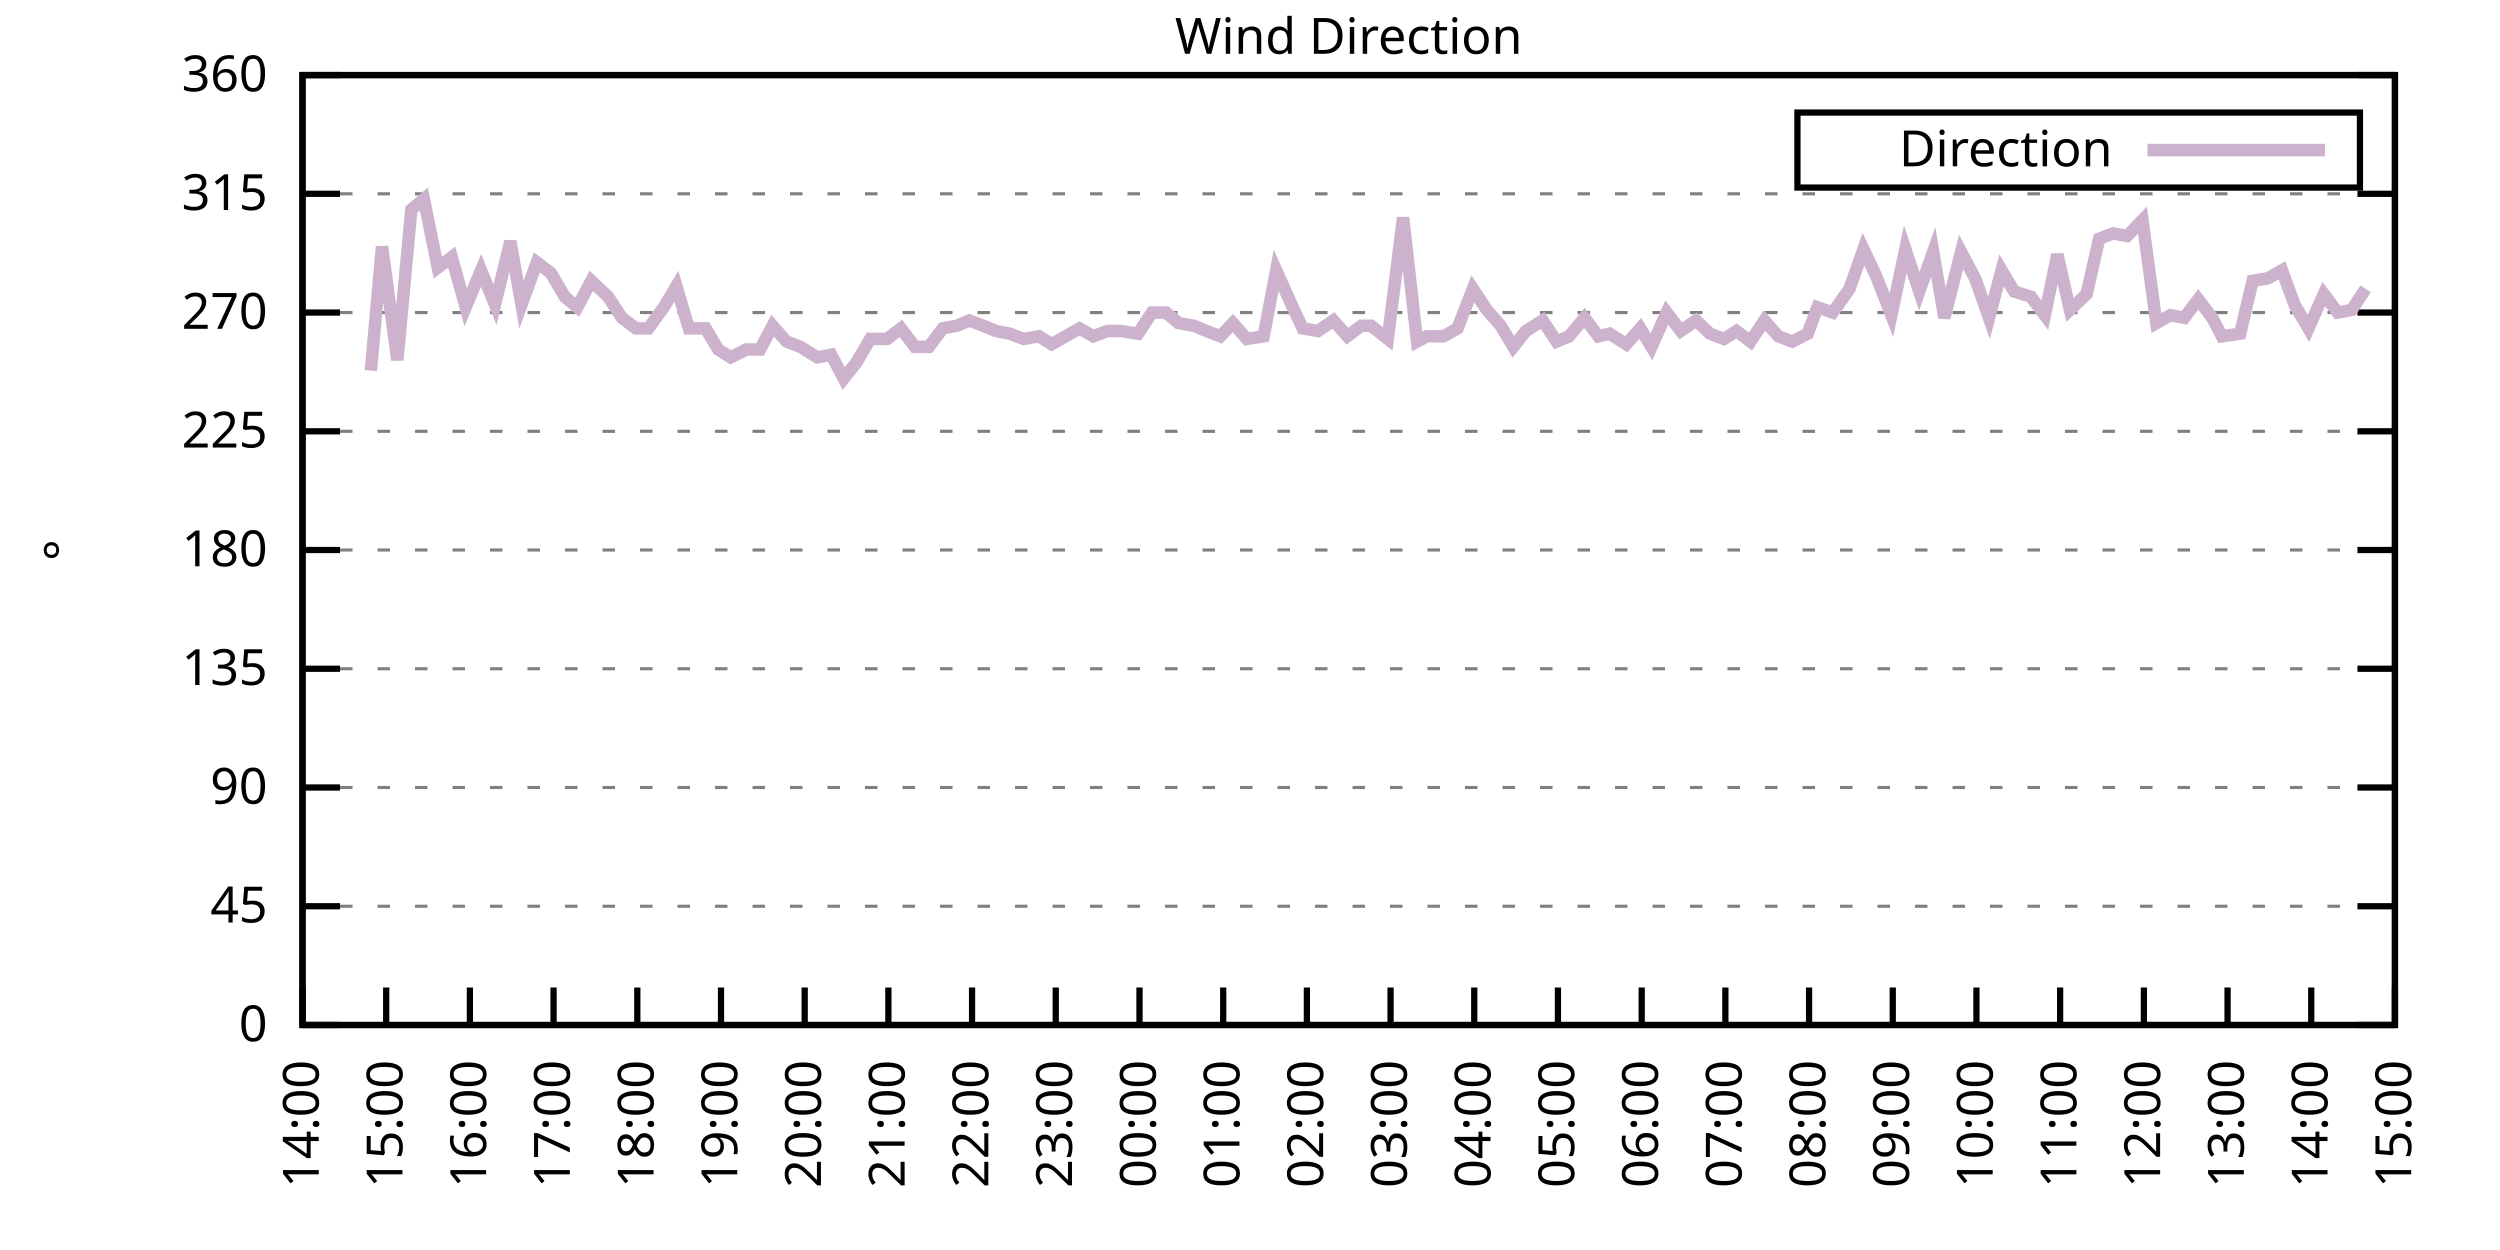
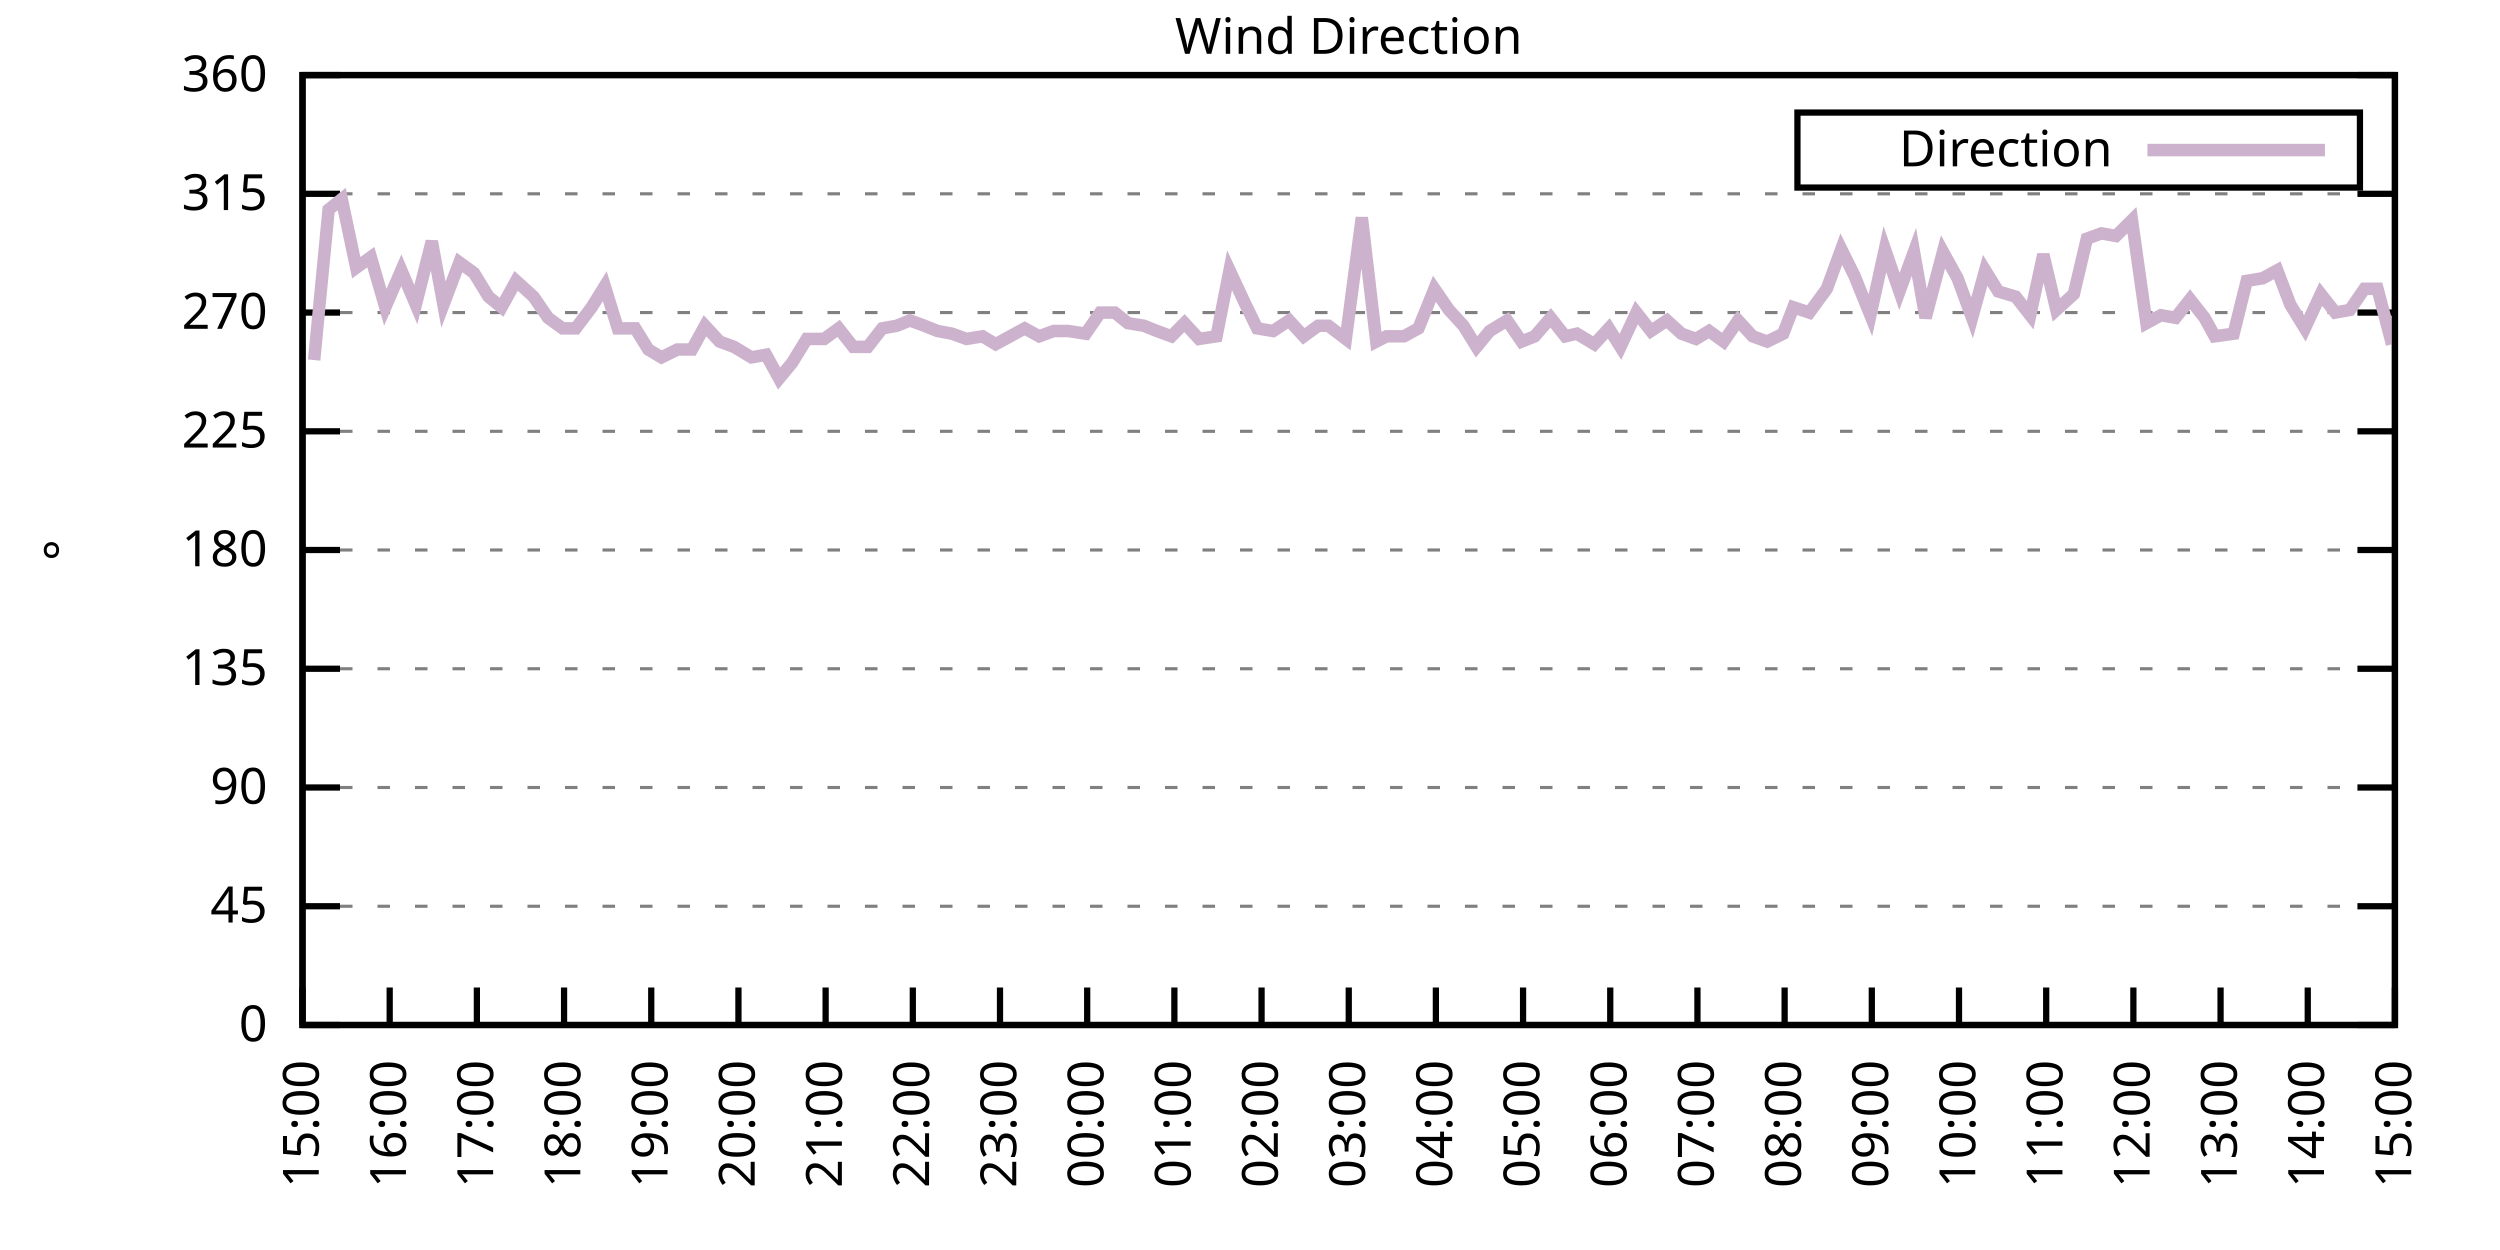
<svg xmlns="http://www.w3.org/2000/svg" xmlns:xlink="http://www.w3.org/1999/xlink" width="400" height="200" viewBox="0 0 400 200">
  <g id="gnuplot_canvas">
    <rect x="0" y="0" width="400" height="200" fill="none" />
    <defs>
      <circle id="gpDot" r="0.5" stroke-width="0.5" stroke="currentColor" />
      <path id="gpPt0" stroke-width="0.333" stroke="currentColor" d="M-1,0 h2 M0,-1 v2" />
      <path id="gpPt1" stroke-width="0.333" stroke="currentColor" d="M-1,-1 L1,1 M1,-1 L-1,1" />
      <path id="gpPt2" stroke-width="0.333" stroke="currentColor" d="M-1,0 L1,0 M0,-1 L0,1 M-1,-1 L1,1 M-1,1 L1,-1" />
      <rect id="gpPt3" stroke-width="0.333" stroke="currentColor" x="-1" y="-1" width="2" height="2" />
      <rect id="gpPt4" stroke-width="0.333" stroke="currentColor" fill="currentColor" x="-1" y="-1" width="2" height="2" />
      <circle id="gpPt5" stroke-width="0.333" stroke="currentColor" cx="0" cy="0" r="1" />
      <use xlink:href="#gpPt5" id="gpPt6" fill="currentColor" stroke="none" />
      <path id="gpPt7" stroke-width="0.333" stroke="currentColor" d="M0,-1.33 L-1.33,0.67 L1.33,0.67 z" />
      <use xlink:href="#gpPt7" id="gpPt8" fill="currentColor" stroke="none" />
      <use xlink:href="#gpPt7" id="gpPt9" stroke="currentColor" transform="rotate(180)" />
      <use xlink:href="#gpPt9" id="gpPt10" fill="currentColor" stroke="none" />
      <use xlink:href="#gpPt3" id="gpPt11" stroke="currentColor" transform="rotate(45)" />
      <use xlink:href="#gpPt11" id="gpPt12" fill="currentColor" stroke="none" />
      <path id="gpPt13" stroke-width="0.333" stroke="currentColor" d="M0,1.330 L1.265,0.411 L0.782,-1.067 L-0.782,-1.076 L-1.265,0.411 z" />
      <use xlink:href="#gpPt13" id="gpPt14" fill="currentColor" stroke="none" />
      <filter id="textbox" filterUnits="objectBoundingBox" x="0" y="0" height="1" width="1">
        <feFlood flood-color="white" flood-opacity="1" result="bgnd" />
        <feComposite in="SourceGraphic" in2="bgnd" operator="atop" />
      </filter>
      <filter id="greybox" filterUnits="objectBoundingBox" x="0" y="0" height="1" width="1">
        <feFlood flood-color="lightgrey" flood-opacity="1" result="grey" />
        <feComposite in="SourceGraphic" in2="grey" operator="atop" />
      </filter>
    </defs>
    <g fill="none" color="white" stroke="currentColor" stroke-width="1.00" stroke-linecap="butt" stroke-linejoin="miter">
</g>
    <g fill="none" color="black" stroke="currentColor" stroke-width="1.00" stroke-linecap="butt" stroke-linejoin="miter">
      <g stroke="none" shape-rendering="crispEdges">
        <polygon fill="rgb(255, 255, 255)" points="48.40,164.00 383.18,164.00 383.18,12.02 48.40,12.02 " />
      </g>
    </g>
    <g fill="none" color="black" stroke="currentColor" stroke-width="1.00" stroke-linecap="butt" stroke-linejoin="miter">
</g>
    <g fill="none" color="black" stroke="black" stroke-width="0.50" stroke-linecap="butt" stroke-linejoin="miter">
</g>
    <g fill="none" color="gray" stroke="currentColor" stroke-width="0.50" stroke-linecap="butt" stroke-linejoin="miter">
      <path stroke="gray" stroke-dasharray="2,4" class="gridline" d="M48.40,164.00 L383.19,164.00  " />
    </g>
    <g fill="none" color="gray" stroke="gray" stroke-width="1.00" stroke-linecap="butt" stroke-linejoin="miter">
</g>
    <g fill="none" color="black" stroke="currentColor" stroke-width="1.00" stroke-linecap="butt" stroke-linejoin="miter">
      <path stroke="black" d="M48.40,164.00 L54.40,164.00 M383.19,164.00 L377.19,164.00  " />
      <g transform="translate(42.80,166.60)" stroke="none" fill="black" font-family="Sans" font-size="8.00" text-anchor="end">
        <text>
          <tspan font-family="Sans"> 0</tspan>
        </text>
      </g>
    </g>
    <g fill="none" color="black" stroke="currentColor" stroke-width="1.00" stroke-linecap="butt" stroke-linejoin="miter">
</g>
    <g fill="none" color="black" stroke="black" stroke-width="0.50" stroke-linecap="butt" stroke-linejoin="miter">
</g>
    <g fill="none" color="gray" stroke="currentColor" stroke-width="0.50" stroke-linecap="butt" stroke-linejoin="miter">
      <path stroke="gray" stroke-dasharray="2,4" class="gridline" d="M48.40,145.00 L383.19,145.00  " />
    </g>
    <g fill="none" color="gray" stroke="gray" stroke-width="1.00" stroke-linecap="butt" stroke-linejoin="miter">
</g>
    <g fill="none" color="black" stroke="currentColor" stroke-width="1.00" stroke-linecap="butt" stroke-linejoin="miter">
      <path stroke="black" d="M48.40,145.00 L54.40,145.00 M383.19,145.00 L377.19,145.00  " />
      <g transform="translate(42.80,147.60)" stroke="none" fill="black" font-family="Sans" font-size="8.00" text-anchor="end">
        <text>
          <tspan font-family="Sans"> 45</tspan>
        </text>
      </g>
    </g>
    <g fill="none" color="black" stroke="currentColor" stroke-width="1.00" stroke-linecap="butt" stroke-linejoin="miter">
</g>
    <g fill="none" color="black" stroke="black" stroke-width="0.50" stroke-linecap="butt" stroke-linejoin="miter">
</g>
    <g fill="none" color="gray" stroke="currentColor" stroke-width="0.50" stroke-linecap="butt" stroke-linejoin="miter">
      <path stroke="gray" stroke-dasharray="2,4" class="gridline" d="M48.40,126.00 L383.19,126.00  " />
    </g>
    <g fill="none" color="gray" stroke="gray" stroke-width="1.00" stroke-linecap="butt" stroke-linejoin="miter">
</g>
    <g fill="none" color="black" stroke="currentColor" stroke-width="1.00" stroke-linecap="butt" stroke-linejoin="miter">
      <path stroke="black" d="M48.40,126.00 L54.40,126.00 M383.19,126.00 L377.19,126.00  " />
      <g transform="translate(42.80,128.60)" stroke="none" fill="black" font-family="Sans" font-size="8.00" text-anchor="end">
        <text>
          <tspan font-family="Sans"> 90</tspan>
        </text>
      </g>
    </g>
    <g fill="none" color="black" stroke="currentColor" stroke-width="1.00" stroke-linecap="butt" stroke-linejoin="miter">
</g>
    <g fill="none" color="black" stroke="black" stroke-width="0.50" stroke-linecap="butt" stroke-linejoin="miter">
</g>
    <g fill="none" color="gray" stroke="currentColor" stroke-width="0.50" stroke-linecap="butt" stroke-linejoin="miter">
      <path stroke="gray" stroke-dasharray="2,4" class="gridline" d="M48.40,107.00 L383.19,107.00  " />
    </g>
    <g fill="none" color="gray" stroke="gray" stroke-width="1.00" stroke-linecap="butt" stroke-linejoin="miter">
</g>
    <g fill="none" color="black" stroke="currentColor" stroke-width="1.00" stroke-linecap="butt" stroke-linejoin="miter">
      <path stroke="black" d="M48.40,107.00 L54.40,107.00 M383.19,107.00 L377.19,107.00  " />
      <g transform="translate(42.80,109.60)" stroke="none" fill="black" font-family="Sans" font-size="8.00" text-anchor="end">
        <text>
          <tspan font-family="Sans"> 135</tspan>
        </text>
      </g>
    </g>
    <g fill="none" color="black" stroke="currentColor" stroke-width="1.00" stroke-linecap="butt" stroke-linejoin="miter">
</g>
    <g fill="none" color="black" stroke="black" stroke-width="0.50" stroke-linecap="butt" stroke-linejoin="miter">
</g>
    <g fill="none" color="gray" stroke="currentColor" stroke-width="0.50" stroke-linecap="butt" stroke-linejoin="miter">
      <path stroke="gray" stroke-dasharray="2,4" class="gridline" d="M48.40,88.00 L383.19,88.00  " />
    </g>
    <g fill="none" color="gray" stroke="gray" stroke-width="1.00" stroke-linecap="butt" stroke-linejoin="miter">
</g>
    <g fill="none" color="black" stroke="currentColor" stroke-width="1.00" stroke-linecap="butt" stroke-linejoin="miter">
      <path stroke="black" d="M48.40,88.00 L54.40,88.00 M383.19,88.00 L377.19,88.00  " />
      <g transform="translate(42.80,90.60)" stroke="none" fill="black" font-family="Sans" font-size="8.00" text-anchor="end">
        <text>
          <tspan font-family="Sans"> 180</tspan>
        </text>
      </g>
    </g>
    <g fill="none" color="black" stroke="currentColor" stroke-width="1.00" stroke-linecap="butt" stroke-linejoin="miter">
</g>
    <g fill="none" color="black" stroke="black" stroke-width="0.50" stroke-linecap="butt" stroke-linejoin="miter">
</g>
    <g fill="none" color="gray" stroke="currentColor" stroke-width="0.50" stroke-linecap="butt" stroke-linejoin="miter">
      <path stroke="gray" stroke-dasharray="2,4" class="gridline" d="M48.40,69.01 L383.19,69.01  " />
    </g>
    <g fill="none" color="gray" stroke="gray" stroke-width="1.00" stroke-linecap="butt" stroke-linejoin="miter">
</g>
    <g fill="none" color="black" stroke="currentColor" stroke-width="1.00" stroke-linecap="butt" stroke-linejoin="miter">
      <path stroke="black" d="M48.40,69.01 L54.40,69.01 M383.19,69.01 L377.19,69.01  " />
      <g transform="translate(42.80,71.61)" stroke="none" fill="black" font-family="Sans" font-size="8.00" text-anchor="end">
        <text>
          <tspan font-family="Sans"> 225</tspan>
        </text>
      </g>
    </g>
    <g fill="none" color="black" stroke="currentColor" stroke-width="1.00" stroke-linecap="butt" stroke-linejoin="miter">
</g>
    <g fill="none" color="black" stroke="black" stroke-width="0.50" stroke-linecap="butt" stroke-linejoin="miter">
</g>
    <g fill="none" color="gray" stroke="currentColor" stroke-width="0.50" stroke-linecap="butt" stroke-linejoin="miter">
      <path stroke="gray" stroke-dasharray="2,4" class="gridline" d="M48.40,50.01 L383.19,50.01  " />
    </g>
    <g fill="none" color="gray" stroke="gray" stroke-width="1.00" stroke-linecap="butt" stroke-linejoin="miter">
</g>
    <g fill="none" color="black" stroke="currentColor" stroke-width="1.00" stroke-linecap="butt" stroke-linejoin="miter">
      <path stroke="black" d="M48.40,50.01 L54.40,50.01 M383.19,50.01 L377.19,50.01  " />
      <g transform="translate(42.80,52.61)" stroke="none" fill="black" font-family="Sans" font-size="8.00" text-anchor="end">
        <text>
          <tspan font-family="Sans"> 270</tspan>
        </text>
      </g>
    </g>
    <g fill="none" color="black" stroke="currentColor" stroke-width="1.00" stroke-linecap="butt" stroke-linejoin="miter">
</g>
    <g fill="none" color="black" stroke="black" stroke-width="0.50" stroke-linecap="butt" stroke-linejoin="miter">
</g>
    <g fill="none" color="gray" stroke="currentColor" stroke-width="0.50" stroke-linecap="butt" stroke-linejoin="miter">
      <path stroke="gray" stroke-dasharray="2,4" class="gridline" d="M48.40,31.01 L383.19,31.01  " />
    </g>
    <g fill="none" color="gray" stroke="gray" stroke-width="1.00" stroke-linecap="butt" stroke-linejoin="miter">
</g>
    <g fill="none" color="black" stroke="currentColor" stroke-width="1.00" stroke-linecap="butt" stroke-linejoin="miter">
      <path stroke="black" d="M48.40,31.01 L54.40,31.01 M383.19,31.01 L377.19,31.01  " />
      <g transform="translate(42.80,33.61)" stroke="none" fill="black" font-family="Sans" font-size="8.00" text-anchor="end">
        <text>
          <tspan font-family="Sans"> 315</tspan>
        </text>
      </g>
    </g>
    <g fill="none" color="black" stroke="currentColor" stroke-width="1.00" stroke-linecap="butt" stroke-linejoin="miter">
</g>
    <g fill="none" color="black" stroke="black" stroke-width="0.50" stroke-linecap="butt" stroke-linejoin="miter">
</g>
    <g fill="none" color="gray" stroke="currentColor" stroke-width="0.50" stroke-linecap="butt" stroke-linejoin="miter">
      <path stroke="gray" stroke-dasharray="2,4" class="gridline" d="M48.40,12.01 L383.19,12.01  " />
    </g>
    <g fill="none" color="gray" stroke="gray" stroke-width="1.00" stroke-linecap="butt" stroke-linejoin="miter">
</g>
    <g fill="none" color="black" stroke="currentColor" stroke-width="1.00" stroke-linecap="butt" stroke-linejoin="miter">
      <path stroke="black" d="M48.40,12.01 L54.40,12.01 M383.19,12.01 L377.19,12.01  " />
      <g transform="translate(42.80,14.61)" stroke="none" fill="black" font-family="Sans" font-size="8.00" text-anchor="end">
        <text>
          <tspan font-family="Sans"> 360</tspan>
        </text>
      </g>
    </g>
    <g fill="none" color="black" stroke="currentColor" stroke-width="1.00" stroke-linecap="butt" stroke-linejoin="miter">
      <path stroke="black" d="M48.40,164.00 L48.40,158.00  " />
      <g transform="translate(51.00,169.60) rotate(270.00)" stroke="none" fill="black" font-family="Sans" font-size="8.00" text-anchor="end">
        <text>
-           <tspan font-family="Sans">14:00</tspan>
-         </text>
-       </g>
-     </g>
-     <g fill="none" color="black" stroke="currentColor" stroke-width="1.00" stroke-linecap="butt" stroke-linejoin="miter">
-       <path stroke="black" d="M61.79,164.00 L61.79,158.00  " />
-       <g transform="translate(64.39,169.60) rotate(270.00)" stroke="none" fill="black" font-family="Sans" font-size="8.00" text-anchor="end">
-         <text>
          <tspan font-family="Sans">15:00</tspan>
        </text>
      </g>
    </g>
    <g fill="none" color="black" stroke="currentColor" stroke-width="1.00" stroke-linecap="butt" stroke-linejoin="miter">
-       <path stroke="black" d="M75.18,164.00 L75.18,158.00  " />
-       <g transform="translate(77.78,169.60) rotate(270.00)" stroke="none" fill="black" font-family="Sans" font-size="8.00" text-anchor="end">
+       <path stroke="black" d="M62.35,164.00 L62.35,158.00  " />
+       <g transform="translate(64.95,169.60) rotate(270.00)" stroke="none" fill="black" font-family="Sans" font-size="8.00" text-anchor="end">
        <text>
          <tspan font-family="Sans">16:00</tspan>
        </text>
      </g>
    </g>
    <g fill="none" color="black" stroke="currentColor" stroke-width="1.00" stroke-linecap="butt" stroke-linejoin="miter">
-       <path stroke="black" d="M88.57,164.00 L88.57,158.00  " />
-       <g transform="translate(91.17,169.60) rotate(270.00)" stroke="none" fill="black" font-family="Sans" font-size="8.00" text-anchor="end">
+       <path stroke="black" d="M76.30,164.00 L76.30,158.00  " />
+       <g transform="translate(78.90,169.60) rotate(270.00)" stroke="none" fill="black" font-family="Sans" font-size="8.00" text-anchor="end">
        <text>
          <tspan font-family="Sans">17:00</tspan>
        </text>
      </g>
    </g>
    <g fill="none" color="black" stroke="currentColor" stroke-width="1.00" stroke-linecap="butt" stroke-linejoin="miter">
-       <path stroke="black" d="M101.97,164.00 L101.97,158.00  " />
-       <g transform="translate(104.57,169.60) rotate(270.00)" stroke="none" fill="black" font-family="Sans" font-size="8.00" text-anchor="end">
+       <path stroke="black" d="M90.25,164.00 L90.25,158.00  " />
+       <g transform="translate(92.85,169.60) rotate(270.00)" stroke="none" fill="black" font-family="Sans" font-size="8.00" text-anchor="end">
        <text>
          <tspan font-family="Sans">18:00</tspan>
        </text>
      </g>
    </g>
    <g fill="none" color="black" stroke="currentColor" stroke-width="1.00" stroke-linecap="butt" stroke-linejoin="miter">
-       <path stroke="black" d="M115.36,164.00 L115.36,158.00  " />
-       <g transform="translate(117.96,169.60) rotate(270.00)" stroke="none" fill="black" font-family="Sans" font-size="8.00" text-anchor="end">
+       <path stroke="black" d="M104.20,164.00 L104.20,158.00  " />
+       <g transform="translate(106.80,169.60) rotate(270.00)" stroke="none" fill="black" font-family="Sans" font-size="8.00" text-anchor="end">
        <text>
          <tspan font-family="Sans">19:00</tspan>
        </text>
      </g>
    </g>
    <g fill="none" color="black" stroke="currentColor" stroke-width="1.00" stroke-linecap="butt" stroke-linejoin="miter">
-       <path stroke="black" d="M128.75,164.00 L128.75,158.00  " />
-       <g transform="translate(131.35,169.60) rotate(270.00)" stroke="none" fill="black" font-family="Sans" font-size="8.00" text-anchor="end">
+       <path stroke="black" d="M118.15,164.00 L118.15,158.00  " />
+       <g transform="translate(120.75,169.60) rotate(270.00)" stroke="none" fill="black" font-family="Sans" font-size="8.00" text-anchor="end">
        <text>
          <tspan font-family="Sans">20:00</tspan>
        </text>
      </g>
    </g>
    <g fill="none" color="black" stroke="currentColor" stroke-width="1.00" stroke-linecap="butt" stroke-linejoin="miter">
-       <path stroke="black" d="M142.14,164.00 L142.14,158.00  " />
-       <g transform="translate(144.74,169.60) rotate(270.00)" stroke="none" fill="black" font-family="Sans" font-size="8.00" text-anchor="end">
+       <path stroke="black" d="M132.10,164.00 L132.10,158.00  " />
+       <g transform="translate(134.70,169.60) rotate(270.00)" stroke="none" fill="black" font-family="Sans" font-size="8.00" text-anchor="end">
        <text>
          <tspan font-family="Sans">21:00</tspan>
        </text>
      </g>
    </g>
    <g fill="none" color="black" stroke="currentColor" stroke-width="1.00" stroke-linecap="butt" stroke-linejoin="miter">
-       <path stroke="black" d="M155.53,164.00 L155.53,158.00  " />
-       <g transform="translate(158.13,169.60) rotate(270.00)" stroke="none" fill="black" font-family="Sans" font-size="8.00" text-anchor="end">
+       <path stroke="black" d="M146.05,164.00 L146.05,158.00  " />
+       <g transform="translate(148.65,169.60) rotate(270.00)" stroke="none" fill="black" font-family="Sans" font-size="8.00" text-anchor="end">
        <text>
          <tspan font-family="Sans">22:00</tspan>
        </text>
      </g>
    </g>
    <g fill="none" color="black" stroke="currentColor" stroke-width="1.00" stroke-linecap="butt" stroke-linejoin="miter">
-       <path stroke="black" d="M168.92,164.00 L168.92,158.00  " />
-       <g transform="translate(171.52,169.60) rotate(270.00)" stroke="none" fill="black" font-family="Sans" font-size="8.00" text-anchor="end">
+       <path stroke="black" d="M160.00,164.00 L160.00,158.00  " />
+       <g transform="translate(162.60,169.60) rotate(270.00)" stroke="none" fill="black" font-family="Sans" font-size="8.00" text-anchor="end">
        <text>
          <tspan font-family="Sans">23:00</tspan>
        </text>
      </g>
    </g>
    <g fill="none" color="black" stroke="currentColor" stroke-width="1.00" stroke-linecap="butt" stroke-linejoin="miter">
-       <path stroke="black" d="M182.32,164.00 L182.32,158.00  " />
-       <g transform="translate(184.92,169.60) rotate(270.00)" stroke="none" fill="black" font-family="Sans" font-size="8.00" text-anchor="end">
+       <path stroke="black" d="M173.95,164.00 L173.95,158.00  " />
+       <g transform="translate(176.55,169.60) rotate(270.00)" stroke="none" fill="black" font-family="Sans" font-size="8.00" text-anchor="end">
        <text>
          <tspan font-family="Sans">00:00</tspan>
        </text>
      </g>
    </g>
    <g fill="none" color="black" stroke="currentColor" stroke-width="1.00" stroke-linecap="butt" stroke-linejoin="miter">
-       <path stroke="black" d="M195.71,164.00 L195.71,158.00  " />
-       <g transform="translate(198.31,169.60) rotate(270.00)" stroke="none" fill="black" font-family="Sans" font-size="8.00" text-anchor="end">
+       <path stroke="black" d="M187.90,164.00 L187.90,158.00  " />
+       <g transform="translate(190.50,169.60) rotate(270.00)" stroke="none" fill="black" font-family="Sans" font-size="8.00" text-anchor="end">
        <text>
          <tspan font-family="Sans">01:00</tspan>
        </text>
      </g>
    </g>
    <g fill="none" color="black" stroke="currentColor" stroke-width="1.00" stroke-linecap="butt" stroke-linejoin="miter">
-       <path stroke="black" d="M209.10,164.00 L209.10,158.00  " />
-       <g transform="translate(211.70,169.60) rotate(270.00)" stroke="none" fill="black" font-family="Sans" font-size="8.00" text-anchor="end">
+       <path stroke="black" d="M201.85,164.00 L201.85,158.00  " />
+       <g transform="translate(204.45,169.60) rotate(270.00)" stroke="none" fill="black" font-family="Sans" font-size="8.00" text-anchor="end">
        <text>
          <tspan font-family="Sans">02:00</tspan>
        </text>
      </g>
    </g>
    <g fill="none" color="black" stroke="currentColor" stroke-width="1.00" stroke-linecap="butt" stroke-linejoin="miter">
-       <path stroke="black" d="M222.49,164.00 L222.49,158.00  " />
-       <g transform="translate(225.09,169.60) rotate(270.00)" stroke="none" fill="black" font-family="Sans" font-size="8.00" text-anchor="end">
+       <path stroke="black" d="M215.80,164.00 L215.80,158.00  " />
+       <g transform="translate(218.40,169.60) rotate(270.00)" stroke="none" fill="black" font-family="Sans" font-size="8.00" text-anchor="end">
        <text>
          <tspan font-family="Sans">03:00</tspan>
        </text>
      </g>
    </g>
    <g fill="none" color="black" stroke="currentColor" stroke-width="1.00" stroke-linecap="butt" stroke-linejoin="miter">
-       <path stroke="black" d="M235.88,164.00 L235.88,158.00  " />
-       <g transform="translate(238.48,169.60) rotate(270.00)" stroke="none" fill="black" font-family="Sans" font-size="8.00" text-anchor="end">
+       <path stroke="black" d="M229.74,164.00 L229.74,158.00  " />
+       <g transform="translate(232.34,169.60) rotate(270.00)" stroke="none" fill="black" font-family="Sans" font-size="8.00" text-anchor="end">
        <text>
          <tspan font-family="Sans">04:00</tspan>
        </text>
      </g>
    </g>
    <g fill="none" color="black" stroke="currentColor" stroke-width="1.00" stroke-linecap="butt" stroke-linejoin="miter">
-       <path stroke="black" d="M249.27,164.00 L249.27,158.00  " />
-       <g transform="translate(251.87,169.60) rotate(270.00)" stroke="none" fill="black" font-family="Sans" font-size="8.00" text-anchor="end">
+       <path stroke="black" d="M243.69,164.00 L243.69,158.00  " />
+       <g transform="translate(246.29,169.60) rotate(270.00)" stroke="none" fill="black" font-family="Sans" font-size="8.00" text-anchor="end">
        <text>
          <tspan font-family="Sans">05:00</tspan>
        </text>
      </g>
    </g>
    <g fill="none" color="black" stroke="currentColor" stroke-width="1.00" stroke-linecap="butt" stroke-linejoin="miter">
-       <path stroke="black" d="M262.67,164.00 L262.67,158.00  " />
-       <g transform="translate(265.27,169.60) rotate(270.00)" stroke="none" fill="black" font-family="Sans" font-size="8.00" text-anchor="end">
+       <path stroke="black" d="M257.64,164.00 L257.64,158.00  " />
+       <g transform="translate(260.24,169.60) rotate(270.00)" stroke="none" fill="black" font-family="Sans" font-size="8.00" text-anchor="end">
        <text>
          <tspan font-family="Sans">06:00</tspan>
        </text>
      </g>
    </g>
    <g fill="none" color="black" stroke="currentColor" stroke-width="1.00" stroke-linecap="butt" stroke-linejoin="miter">
-       <path stroke="black" d="M276.06,164.00 L276.06,158.00  " />
-       <g transform="translate(278.66,169.60) rotate(270.00)" stroke="none" fill="black" font-family="Sans" font-size="8.00" text-anchor="end">
+       <path stroke="black" d="M271.59,164.00 L271.59,158.00  " />
+       <g transform="translate(274.19,169.60) rotate(270.00)" stroke="none" fill="black" font-family="Sans" font-size="8.00" text-anchor="end">
        <text>
          <tspan font-family="Sans">07:00</tspan>
        </text>
      </g>
    </g>
    <g fill="none" color="black" stroke="currentColor" stroke-width="1.00" stroke-linecap="butt" stroke-linejoin="miter">
-       <path stroke="black" d="M289.45,164.00 L289.45,158.00  " />
-       <g transform="translate(292.05,169.60) rotate(270.00)" stroke="none" fill="black" font-family="Sans" font-size="8.00" text-anchor="end">
+       <path stroke="black" d="M285.54,164.00 L285.54,158.00  " />
+       <g transform="translate(288.14,169.60) rotate(270.00)" stroke="none" fill="black" font-family="Sans" font-size="8.00" text-anchor="end">
        <text>
          <tspan font-family="Sans">08:00</tspan>
        </text>
      </g>
    </g>
    <g fill="none" color="black" stroke="currentColor" stroke-width="1.00" stroke-linecap="butt" stroke-linejoin="miter">
-       <path stroke="black" d="M302.84,164.00 L302.84,158.00  " />
-       <g transform="translate(305.44,169.60) rotate(270.00)" stroke="none" fill="black" font-family="Sans" font-size="8.00" text-anchor="end">
+       <path stroke="black" d="M299.49,164.00 L299.49,158.00  " />
+       <g transform="translate(302.09,169.60) rotate(270.00)" stroke="none" fill="black" font-family="Sans" font-size="8.00" text-anchor="end">
        <text>
          <tspan font-family="Sans">09:00</tspan>
        </text>
      </g>
    </g>
    <g fill="none" color="black" stroke="currentColor" stroke-width="1.00" stroke-linecap="butt" stroke-linejoin="miter">
-       <path stroke="black" d="M316.23,164.00 L316.23,158.00  " />
-       <g transform="translate(318.83,169.60) rotate(270.00)" stroke="none" fill="black" font-family="Sans" font-size="8.00" text-anchor="end">
+       <path stroke="black" d="M313.44,164.00 L313.44,158.00  " />
+       <g transform="translate(316.04,169.60) rotate(270.00)" stroke="none" fill="black" font-family="Sans" font-size="8.00" text-anchor="end">
        <text>
          <tspan font-family="Sans">10:00</tspan>
        </text>
      </g>
    </g>
    <g fill="none" color="black" stroke="currentColor" stroke-width="1.00" stroke-linecap="butt" stroke-linejoin="miter">
-       <path stroke="black" d="M329.62,164.00 L329.62,158.00  " />
-       <g transform="translate(332.22,169.60) rotate(270.00)" stroke="none" fill="black" font-family="Sans" font-size="8.00" text-anchor="end">
+       <path stroke="black" d="M327.39,164.00 L327.39,158.00  " />
+       <g transform="translate(329.99,169.60) rotate(270.00)" stroke="none" fill="black" font-family="Sans" font-size="8.00" text-anchor="end">
        <text>
          <tspan font-family="Sans">11:00</tspan>
        </text>
      </g>
    </g>
    <g fill="none" color="black" stroke="currentColor" stroke-width="1.00" stroke-linecap="butt" stroke-linejoin="miter">
-       <path stroke="black" d="M343.02,164.00 L343.02,158.00  " />
-       <g transform="translate(345.62,169.60) rotate(270.00)" stroke="none" fill="black" font-family="Sans" font-size="8.00" text-anchor="end">
+       <path stroke="black" d="M341.34,164.00 L341.34,158.00  " />
+       <g transform="translate(343.94,169.60) rotate(270.00)" stroke="none" fill="black" font-family="Sans" font-size="8.00" text-anchor="end">
        <text>
          <tspan font-family="Sans">12:00</tspan>
        </text>
      </g>
    </g>
    <g fill="none" color="black" stroke="currentColor" stroke-width="1.00" stroke-linecap="butt" stroke-linejoin="miter">
-       <path stroke="black" d="M356.41,164.00 L356.41,158.00  " />
-       <g transform="translate(359.01,169.60) rotate(270.00)" stroke="none" fill="black" font-family="Sans" font-size="8.00" text-anchor="end">
+       <path stroke="black" d="M355.29,164.00 L355.29,158.00  " />
+       <g transform="translate(357.89,169.60) rotate(270.00)" stroke="none" fill="black" font-family="Sans" font-size="8.00" text-anchor="end">
        <text>
          <tspan font-family="Sans">13:00</tspan>
        </text>
      </g>
    </g>
    <g fill="none" color="black" stroke="currentColor" stroke-width="1.00" stroke-linecap="butt" stroke-linejoin="miter">
-       <path stroke="black" d="M369.80,164.00 L369.80,158.00  " />
-       <g transform="translate(372.40,169.60) rotate(270.00)" stroke="none" fill="black" font-family="Sans" font-size="8.00" text-anchor="end">
+       <path stroke="black" d="M369.24,164.00 L369.24,158.00  " />
+       <g transform="translate(371.84,169.60) rotate(270.00)" stroke="none" fill="black" font-family="Sans" font-size="8.00" text-anchor="end">
        <text>
          <tspan font-family="Sans">14:00</tspan>
        </text>
      </g>
    </g>
    <g fill="none" color="black" stroke="currentColor" stroke-width="1.00" stroke-linecap="butt" stroke-linejoin="miter">
      <path stroke="black" d="M383.19,164.00 L383.19,158.00  " />
      <g transform="translate(385.79,169.60) rotate(270.00)" stroke="none" fill="black" font-family="Sans" font-size="8.00" text-anchor="end">
        <text>
          <tspan font-family="Sans">15:00</tspan>
        </text>
      </g>
    </g>
    <g fill="none" color="black" stroke="currentColor" stroke-width="1.00" stroke-linecap="butt" stroke-linejoin="miter">
</g>
    <g fill="none" color="black" stroke="currentColor" stroke-width="1.00" stroke-linecap="butt" stroke-linejoin="miter">
      <path stroke="black" d="M48.40,12.01 L48.40,164.00 L383.19,164.00 L383.19,12.01 L48.40,12.01 Z  " />
    </g>
    <g fill="none" color="black" stroke="currentColor" stroke-width="1.00" stroke-linecap="butt" stroke-linejoin="miter">
</g>
    <g fill="none" color="black" stroke="currentColor" stroke-width="1.00" stroke-linecap="butt" stroke-linejoin="miter">
      <path stroke="black" d="M287.59,30.01 L287.59,18.01 L377.59,18.01 L377.59,30.01 L287.59,30.01 Z  " />
    </g>
    <g id="Wind_direction_plot_1">
      <g fill="none" color="white" stroke="black" stroke-width="2.00" stroke-linecap="butt" stroke-linejoin="miter">
</g>
      <g fill="none" color="black" stroke="currentColor" stroke-width="2.00" stroke-linecap="butt" stroke-linejoin="miter">
        <g transform="translate(337.99,26.61)" stroke="none" fill="black" font-family="Sans" font-size="8.00" text-anchor="end">
          <text>
            <tspan font-family="Sans">Direction</tspan>
          </text>
        </g>
      </g>
      <g fill="none" color="black" stroke="currentColor" stroke-width="2.00" stroke-linecap="butt" stroke-linejoin="miter">
-         <path stroke="rgb(204, 178, 204)" d="M343.59,24.01 L371.99,24.01 M59.34,59.30 L61.12,39.45 L63.58,57.61 L65.81,33.54 L67.82,31.85 L70.05,42.83   L72.28,41.14 L74.51,49.16 L76.97,43.25 L79.20,48.74 L81.66,38.61 L83.44,48.74 L85.90,41.99 L88.13,43.67   L90.36,47.47 L92.37,49.16 L94.60,44.94 L97.28,47.47 L99.51,50.85 L101.74,52.54 L103.75,52.54 L106.21,49.16   L108.22,45.79 L110.22,52.54 L112.90,52.54 L114.91,55.92 L116.92,57.18 L119.38,55.92 L121.61,55.92 L123.62,52.12   L125.85,54.65 L128.08,55.50 L130.76,57.18 L132.99,56.76 L135.00,60.56 L137.01,58.03 L139.24,54.23 L141.92,54.23   L144.15,52.54 L146.38,55.50 L148.61,55.50 L150.85,52.54 L153.08,52.12 L155.09,51.27 L157.32,52.12 L159.33,52.96   L161.56,53.39 L163.79,54.23 L166.25,53.81 L168.25,55.07 L170.49,53.81 L172.72,52.54 L174.95,53.81 L177.18,52.96   L179.41,52.96 L182.09,53.39 L184.32,50.01 L186.56,50.01 L188.57,51.70 L191.02,52.12 L193.03,52.96 L195.26,53.81   L197.27,51.70 L199.50,54.23 L202.18,53.81 L204.19,43.25 L206.64,48.74 L208.43,52.54 L210.88,52.96 L213.34,51.27   L215.57,53.81 L217.80,52.12 L219.37,52.12 L222.04,54.23 L224.50,34.81 L226.73,54.65 L228.29,53.81 L230.97,53.81   L233.20,52.54 L235.66,46.21 L237.89,49.59 L240.12,52.12 L242.13,55.50 L244.14,52.96 L246.82,51.27 L249.05,54.65   L251.06,53.81 L253.51,50.85 L255.75,53.81 L257.53,53.39 L260.21,55.07 L262.44,52.54 L264.23,55.50 L266.68,50.01   L268.92,52.96 L271.37,51.27 L273.60,53.39 L275.83,54.23 L277.84,52.96 L280.07,54.65 L282.31,51.27 L284.54,53.81   L286.77,54.65 L289.23,53.39 L290.79,49.16 L293.24,50.01 L295.92,46.21 L298.15,39.87 L300.16,44.10 L302.62,50.43   L304.85,39.87 L307.08,46.63 L309.31,40.30 L311.10,50.85 L313.78,40.30 L316.01,44.52 L318.24,50.85 L320.25,43.25   L322.26,46.63 L324.94,47.47 L327.17,50.43 L329.18,40.72 L331.19,49.59 L333.86,47.05 L335.87,38.19 L338.10,37.34   L340.34,37.76 L342.79,35.23 L345.02,51.70 L347.26,50.43 L349.49,50.85 L351.72,47.90 L353.95,50.85 L355.51,53.81   L358.42,53.39 L360.42,44.94 L362.88,44.52 L365.11,43.25 L367.12,48.74 L369.35,52.54 L371.81,47.05 L374.04,50.01   L376.27,49.59 L378.50,46.21  " />
+         <path stroke="rgb(204, 178, 204)" d="M343.59,24.01 L371.99,24.01 M50.26,57.61 L52.58,33.54 L54.68,31.85 L57.00,42.83 L59.33,41.14 L61.65,49.16   L64.21,43.25 L66.53,48.74 L69.09,38.61 L70.95,48.74 L73.51,41.99 L75.83,43.67 L78.16,47.47 L80.25,49.16   L82.58,44.94 L85.37,47.47 L87.69,50.85 L90.02,52.54 L92.11,52.54 L94.67,49.16 L96.76,45.79 L98.85,52.54   L101.64,52.54 L103.73,55.92 L105.83,57.18 L108.38,55.92 L110.71,55.92 L112.80,52.12 L115.13,54.65 L117.45,55.50   L120.24,57.18 L122.57,56.76 L124.66,60.56 L126.75,58.03 L129.08,54.23 L131.87,54.23 L134.19,52.54 L136.51,55.50   L138.84,55.50 L141.16,52.54 L143.49,52.12 L145.58,51.27 L147.91,52.12 L150.00,52.96 L152.32,53.39 L154.65,54.23   L157.21,53.81 L159.30,55.07 L161.62,53.81 L163.95,52.54 L166.27,53.81 L168.60,52.96 L170.92,52.96 L173.71,53.39   L176.04,50.01 L178.36,50.01 L180.46,51.70 L183.01,52.12 L185.11,52.96 L187.43,53.81 L189.52,51.70 L191.85,54.23   L194.64,53.81 L196.73,43.25 L199.29,48.74 L201.15,52.54 L203.71,52.96 L206.26,51.27 L208.59,53.81 L210.91,52.12   L212.54,52.12 L215.33,54.23 L217.89,34.81 L220.21,54.65 L221.84,53.81 L224.63,53.81 L226.95,52.54 L229.51,46.21   L231.84,49.59 L234.16,52.12 L236.25,55.50 L238.35,52.96 L241.14,51.27 L243.46,54.65 L245.55,53.81 L248.11,50.85   L250.44,53.81 L252.30,53.39 L255.09,55.07 L257.41,52.54 L259.27,55.50 L261.83,50.01 L264.15,52.96 L266.71,51.27   L269.04,53.39 L271.36,54.23 L273.45,52.96 L275.78,54.65 L278.10,51.27 L280.43,53.81 L282.75,54.65 L285.31,53.39   L286.94,49.16 L289.50,50.01 L292.29,46.21 L294.61,39.87 L296.70,44.10 L299.26,50.43 L301.58,39.87 L303.91,46.63   L306.23,40.30 L308.09,50.85 L310.88,40.30 L313.21,44.52 L315.53,50.85 L317.63,43.25 L319.72,46.63 L322.51,47.47   L324.83,50.43 L326.93,40.72 L329.02,49.59 L331.81,47.05 L333.90,38.19 L336.23,37.34 L338.55,37.76 L341.11,35.23   L343.43,51.70 L345.76,50.43 L348.08,50.85 L350.41,47.90 L352.73,50.85 L354.36,53.81 L357.38,53.39 L359.48,44.94   L362.03,44.52 L364.36,43.25 L366.45,48.74 L368.78,52.54 L371.33,47.05 L373.66,50.01 L375.98,49.59 L378.31,46.21   L380.40,46.21 L382.73,55.07  " />
      </g>
    </g>
    <g fill="none" color="black" stroke="currentColor" stroke-width="2.00" stroke-linecap="butt" stroke-linejoin="miter">
</g>
    <g fill="none" color="black" stroke="black" stroke-width="1.00" stroke-linecap="butt" stroke-linejoin="miter">
</g>
    <g fill="none" color="black" stroke="currentColor" stroke-width="1.00" stroke-linecap="butt" stroke-linejoin="miter">
      <path stroke="black" d="M48.40,12.01 L48.40,164.00 L383.19,164.00 L383.19,12.01 L48.40,12.01 Z  " />
      <g transform="translate(12.80,88.01) rotate(270.00)" stroke="none" fill="black" font-family="Sans" font-size="8.00" text-anchor="middle">
        <text>
          <tspan font-family="Sans">°</tspan>
        </text>
      </g>
    </g>
    <g fill="none" color="black" stroke="currentColor" stroke-width="1.00" stroke-linecap="butt" stroke-linejoin="miter">
</g>
    <g fill="none" color="black" stroke="currentColor" stroke-width="1.00" stroke-linecap="butt" stroke-linejoin="miter">
      <g transform="translate(215.79,8.61)" stroke="none" fill="black" font-family="Sans" font-size="8.00" text-anchor="middle">
        <text>
          <tspan font-family="Sans">Wind Direction</tspan>
        </text>
      </g>
    </g>
    <g fill="none" color="black" stroke="currentColor" stroke-width="1.00" stroke-linecap="butt" stroke-linejoin="miter">
</g>
  </g>
</svg>
